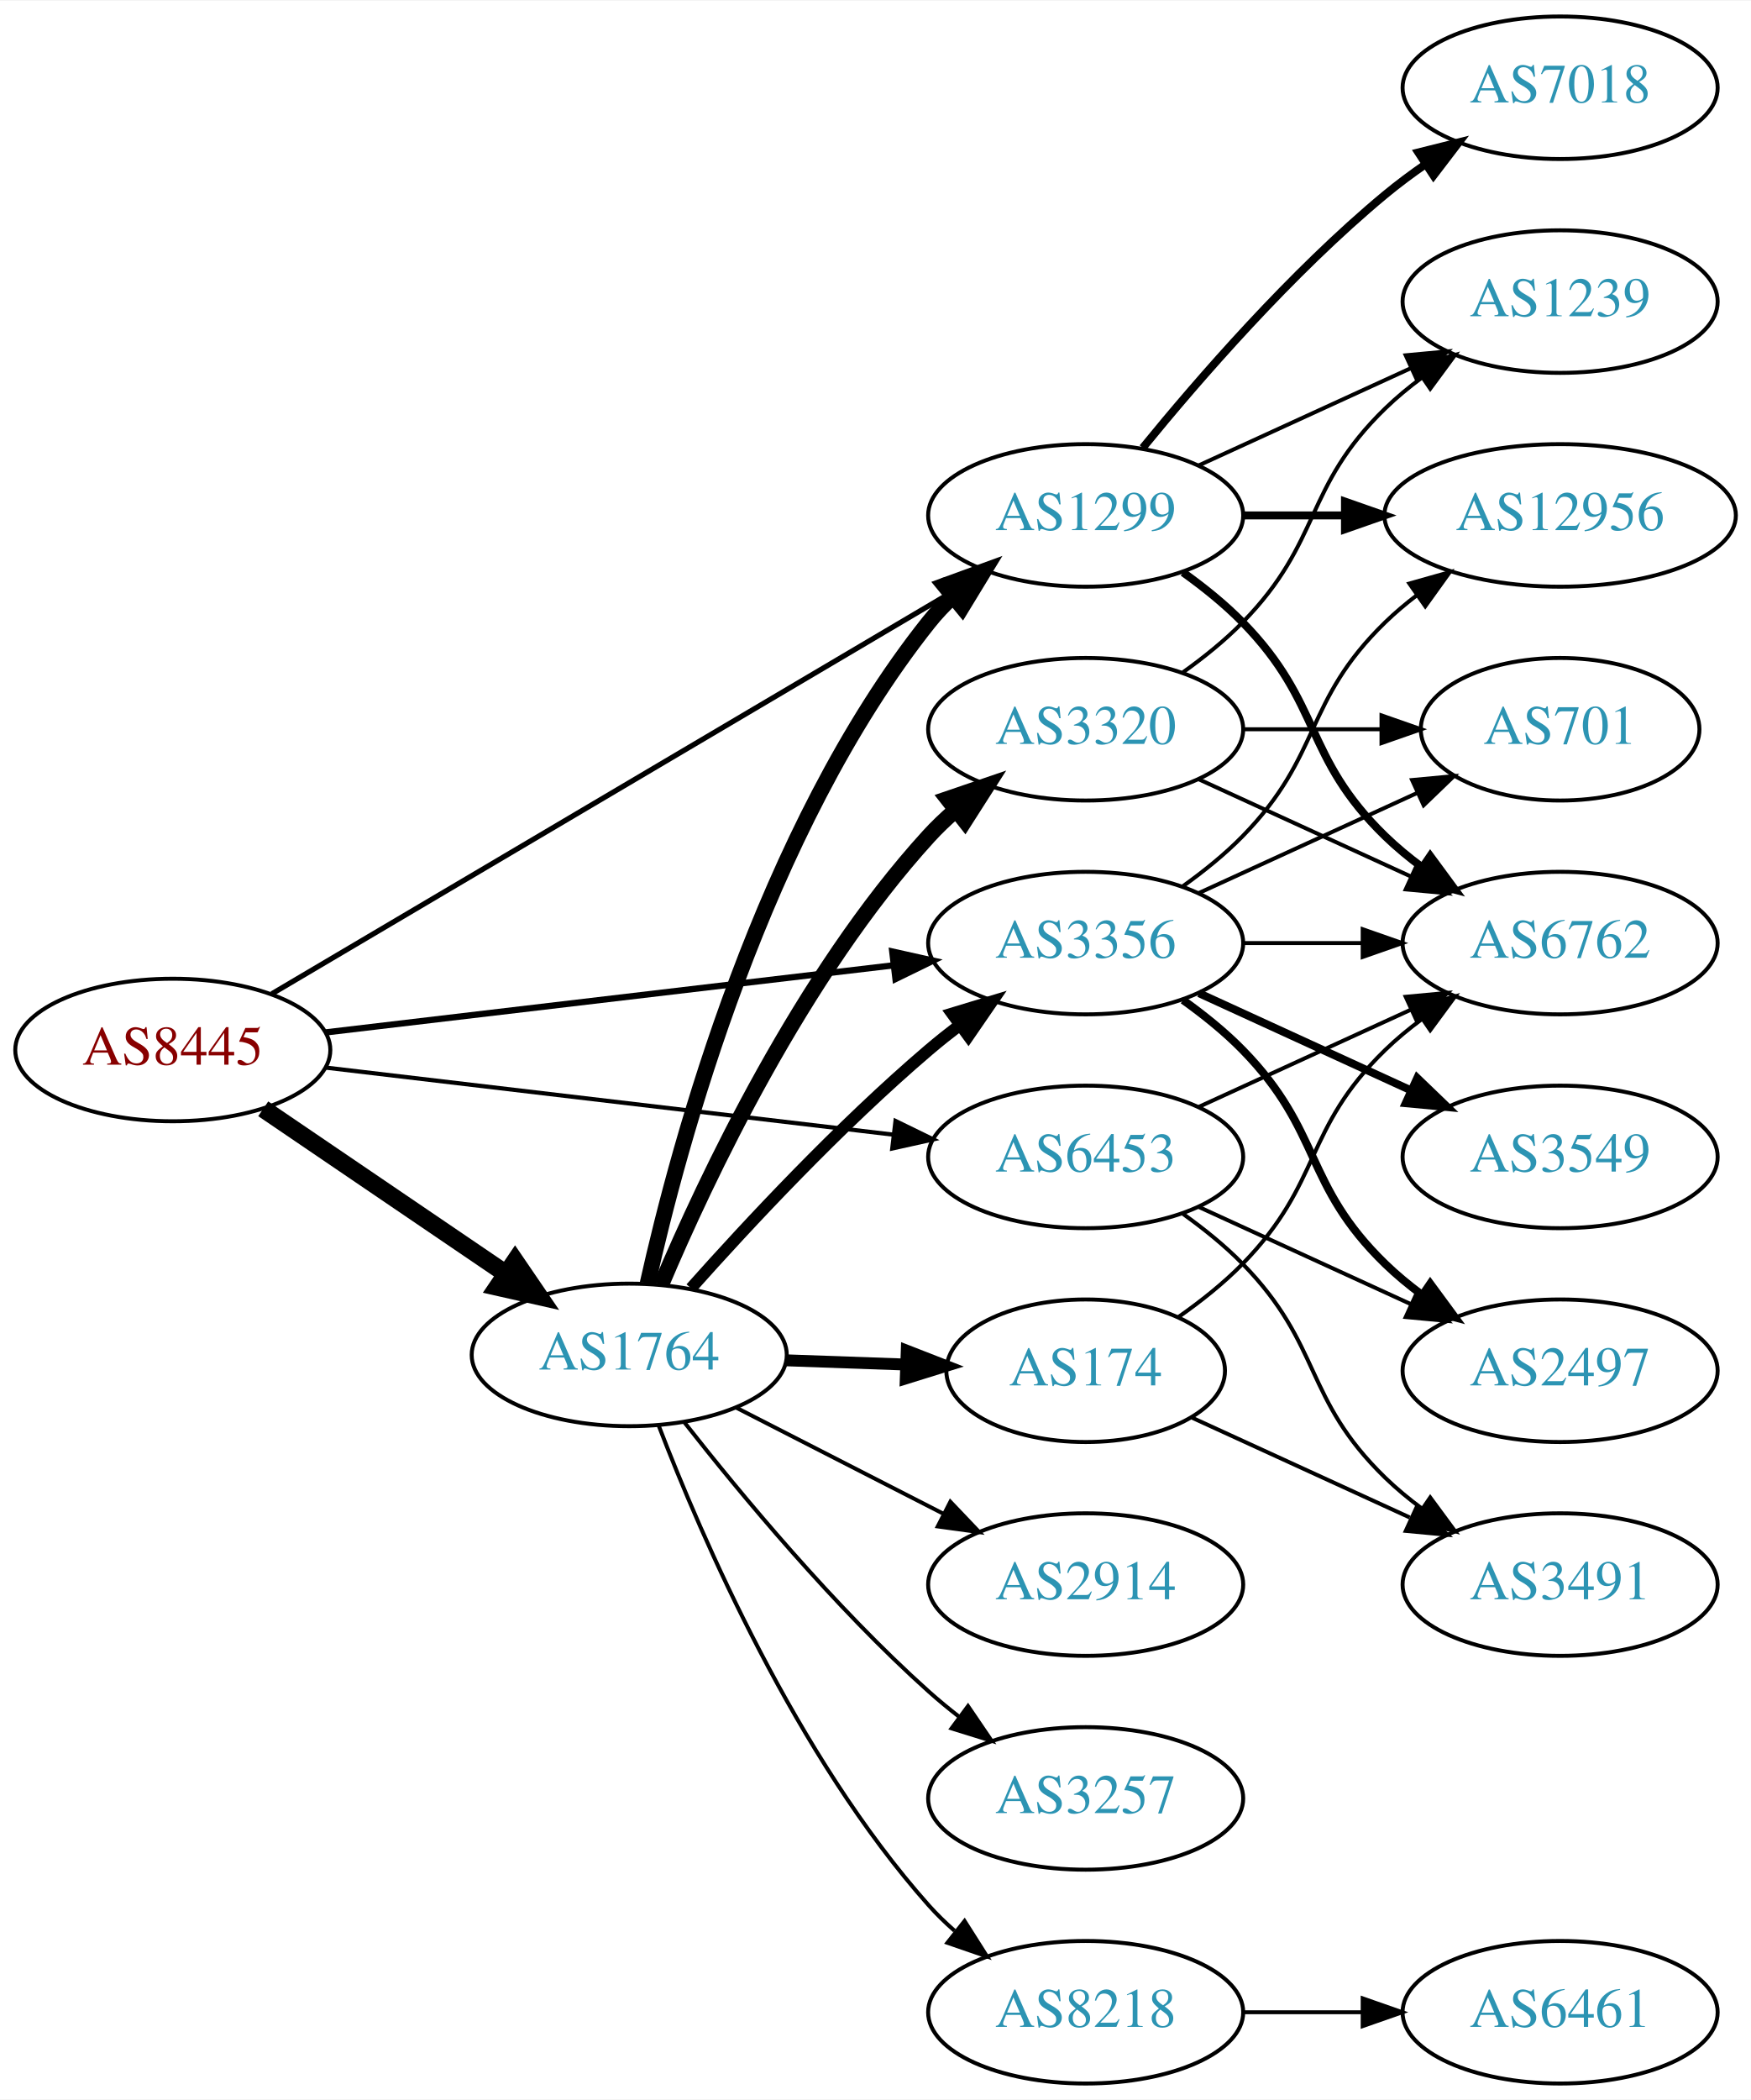
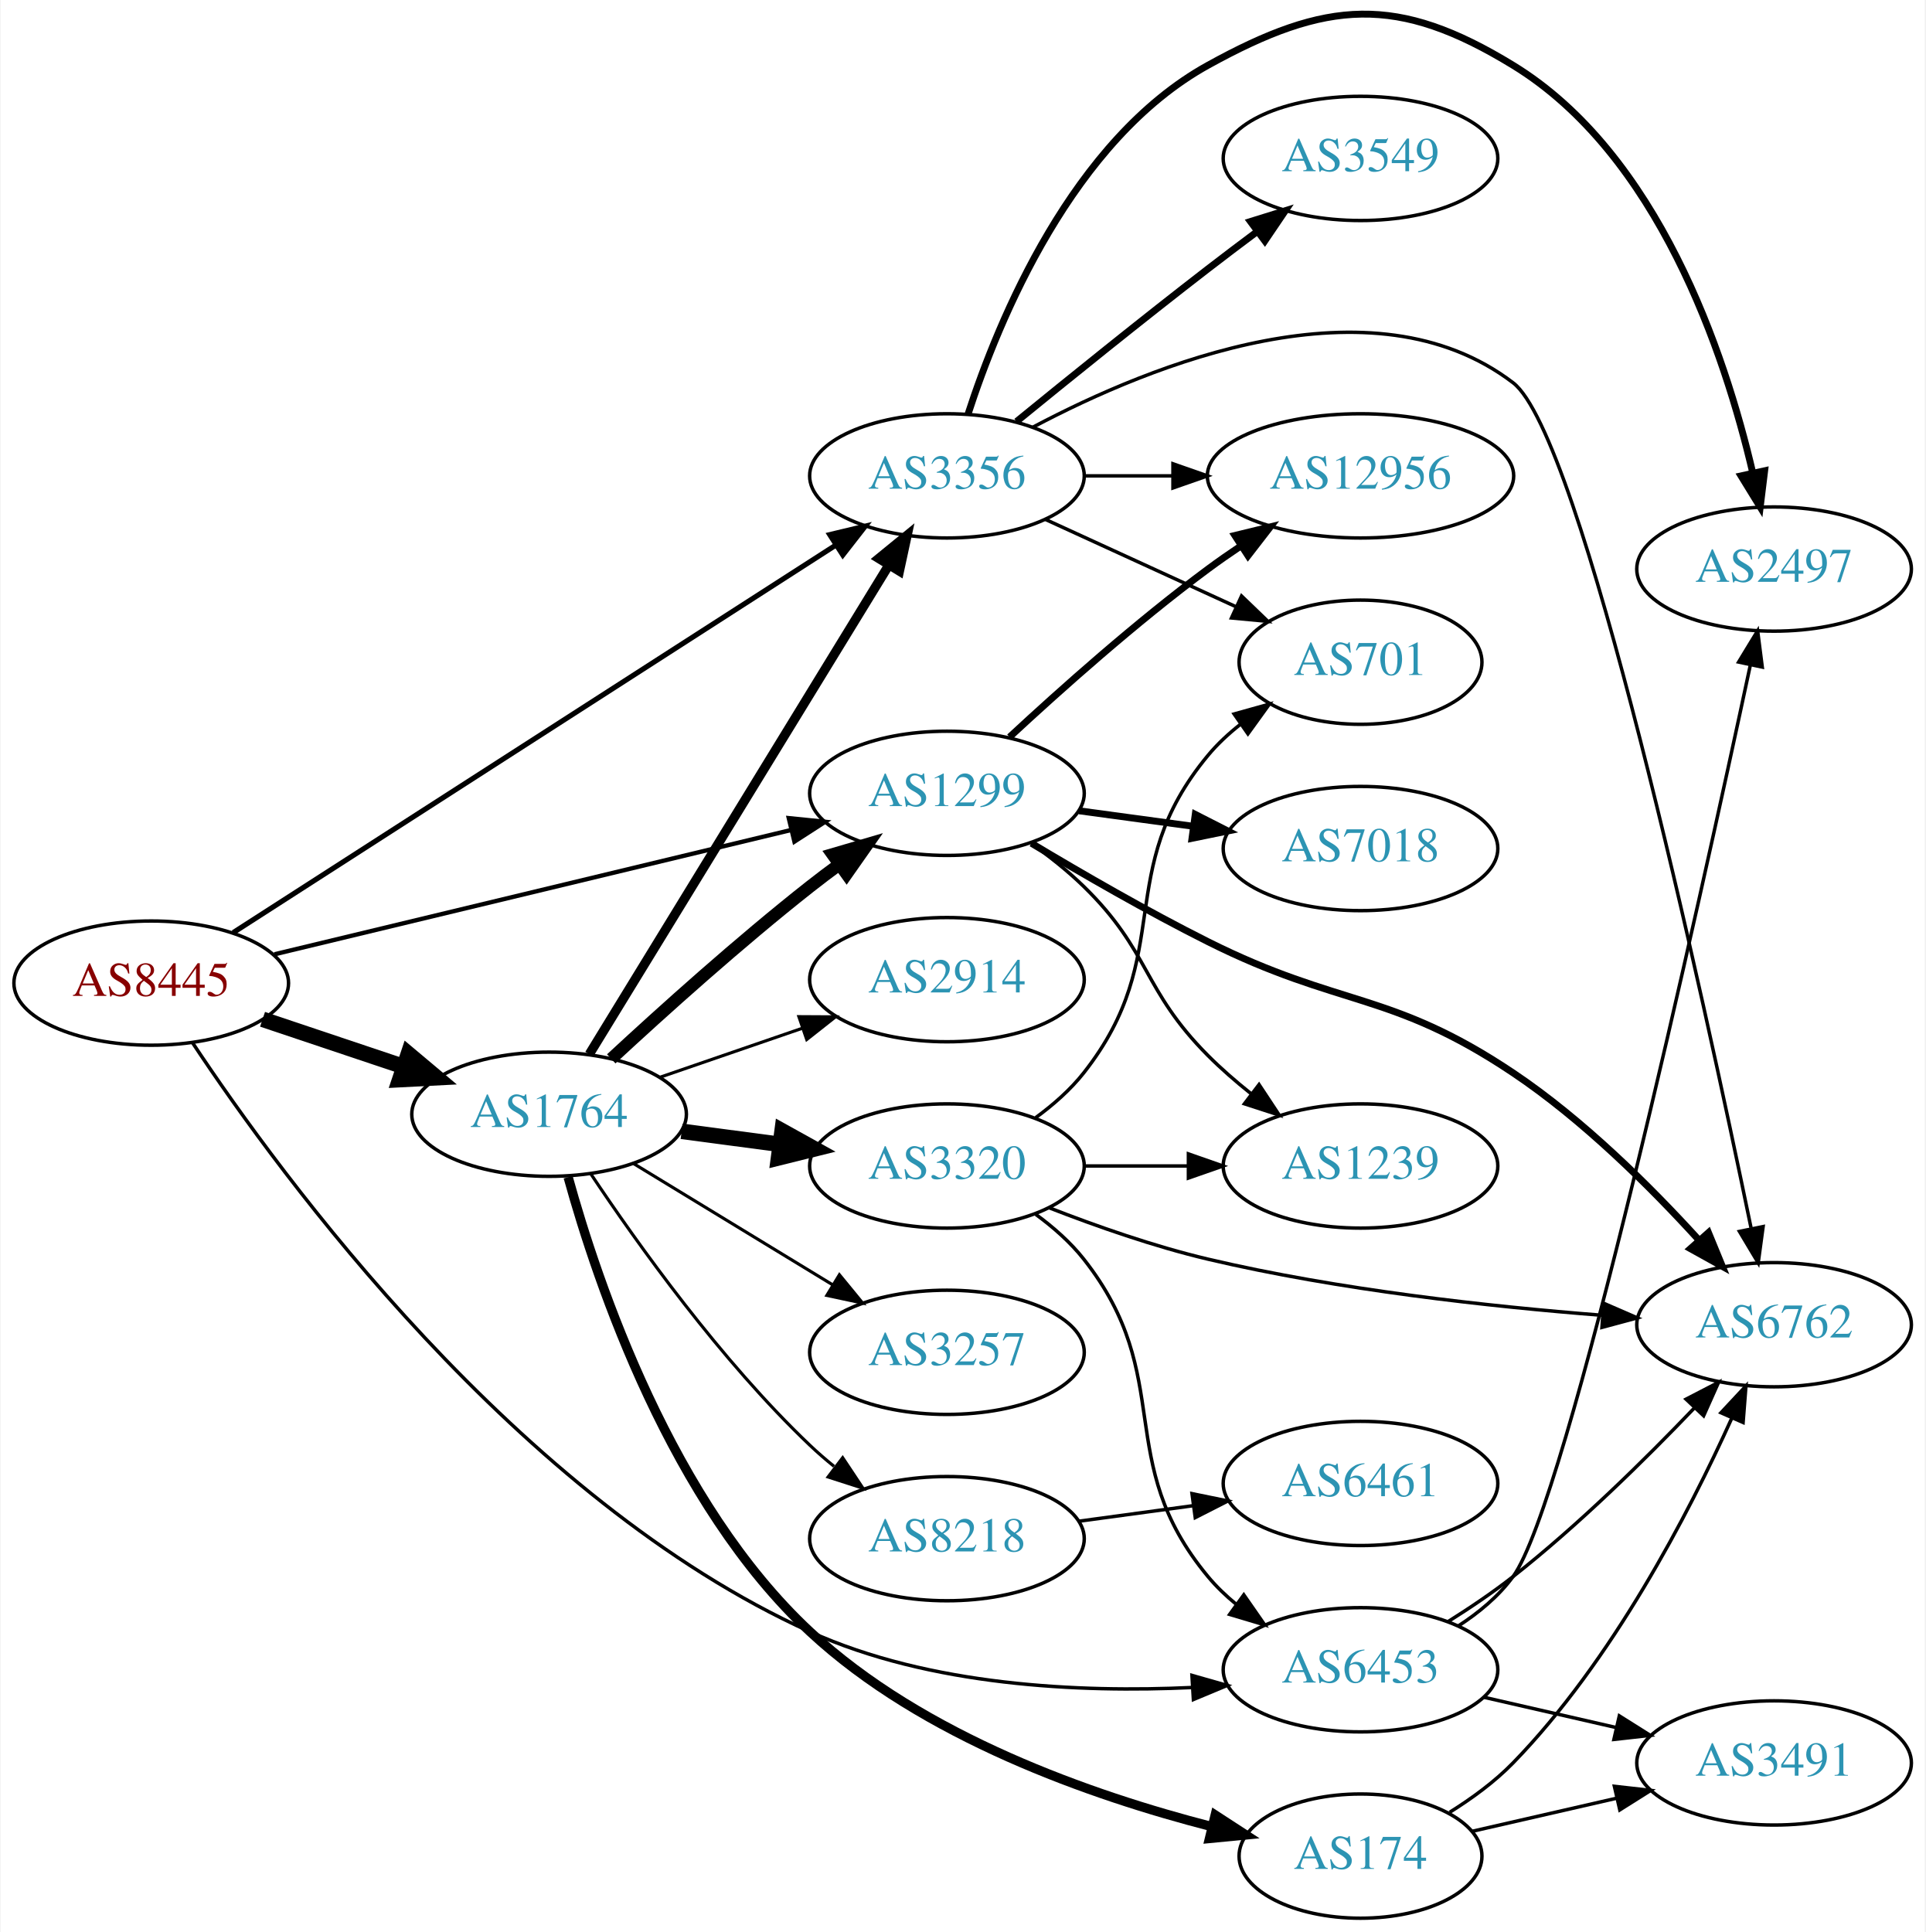
- <svg xmlns="http://www.w3.org/2000/svg" xmlns:xlink="http://www.w3.org/1999/xlink" width="442pt" height="530pt" viewBox="0.00 0.00 442.27 530.00">
-   <g id="graph0" class="graph" transform="scale(1 1) rotate(0) translate(4 526)">
-     <polygon fill="white" stroke="none" points="-4,4 -4,-526 438.271,-526 438.271,4 -4,4" />
+ <svg xmlns="http://www.w3.org/2000/svg" xmlns:xlink="http://www.w3.org/1999/xlink" width="558pt" height="560pt" viewBox="0.00 0.00 557.56 559.91">
+   <g id="graph0" class="graph" transform="scale(1 1) rotate(0) translate(4 555.913)">
+     <polygon fill="white" stroke="none" points="-4,4 -4,-555.913 553.564,-555.913 553.564,4 -4,4" />
    <g id="node1" class="node">
      <g id="a_node1">
        <a xlink:href="/asn/8445" xlink:title="AS8445 ~ SALZBURG-AG-AS [AT]">
-           <ellipse fill="#ffffff" stroke="black" cx="39.647" cy="-261" rx="39.794" ry="18" />
-           <text text-anchor="middle" x="39.647" y="-257.3" font-family="Times,serif" font-size="14.00" fill="#880000">AS8445</text>
+           <ellipse fill="#ffffff" stroke="black" cx="39.647" cy="-271" rx="39.794" ry="18" />
+           <text text-anchor="middle" x="39.647" y="-267.3" font-family="Times,serif" font-size="14.00" fill="#880000">AS8445</text>
        </a>
      </g>
    </g>
    <g id="node2" class="node">
      <g id="a_node2">
        <a xlink:href="/asn/1299" xlink:title="AS1299 ~ Telia Carrier [EU]">
-           <ellipse fill="#ffffff" stroke="black" cx="270.232" cy="-396" rx="39.794" ry="18" />
-           <text text-anchor="middle" x="270.232" y="-392.3" font-family="Times,serif" font-size="14.00" fill="#2c94b3">AS1299</text>
+           <ellipse fill="#ffffff" stroke="black" cx="270.232" cy="-326" rx="39.794" ry="18" />
+           <text text-anchor="middle" x="270.232" y="-322.3" font-family="Times,serif" font-size="14.00" fill="#2c94b3">AS1299</text>
        </a>
      </g>
    </g>
    <g id="edge1" class="edge">
-       <path fill="none" stroke="black" stroke-width="1.324" d="M64.677,-275.192C105.835,-299.5 189.868,-349.129 236.399,-376.609" />
-       <polygon fill="black" stroke="black" stroke-width="1.324" points="234.79,-379.724 245.181,-381.795 238.35,-373.696 234.79,-379.724" />
+       <path fill="none" stroke="black" stroke-width="1.25" d="M75.364,-279.353C115.455,-289 181.478,-304.885 225.159,-315.396" />
+       <polygon fill="black" stroke="black" stroke-width="1.25" points="224.396,-318.812 234.937,-317.748 226.034,-312.006 224.396,-318.812" />
    </g>
    <g id="node3" class="node">
      <g id="a_node3">
        <a xlink:href="/asn/1764" xlink:title="AS1764 ~ NEXTLAYER-AS [AT]">
-           <ellipse fill="#ffffff" stroke="black" cx="154.939" cy="-184" rx="39.794" ry="18" />
-           <text text-anchor="middle" x="154.939" y="-180.3" font-family="Times,serif" font-size="14.00" fill="#2c94b3">AS1764</text>
+           <ellipse fill="#ffffff" stroke="black" cx="154.939" cy="-233" rx="39.794" ry="18" />
+           <text text-anchor="middle" x="154.939" y="-229.3" font-family="Times,serif" font-size="14.00" fill="#2c94b3">AS1764</text>
        </a>
      </g>
    </g>
    <g id="edge2" class="edge">
-       <path fill="none" stroke="black" stroke-width="4.5" d="M62.49,-246.154C79.888,-234.33 104.435,-217.646 123.718,-204.54" />
-       <polygon fill="black" stroke="black" stroke-width="4.5" points="126.105,-207.679 132.162,-198.801 121.679,-201.165 126.105,-207.679" />
+       <path fill="none" stroke="black" stroke-width="4.5" d="M71.904,-260.516C84.553,-256.273 99.332,-251.316 112.833,-246.788" />
+       <polygon fill="black" stroke="black" stroke-width="4.5" points="114.162,-250.495 122.39,-243.582 111.657,-243.029 114.162,-250.495" />
    </g>
    <g id="node4" class="node">
      <g id="a_node4">
        <a xlink:href="/asn/3356" xlink:title="AS3356 ~ Level 3 Parent, LLC [US]">
-           <ellipse fill="#ffffff" stroke="black" cx="270.232" cy="-288" rx="39.794" ry="18" />
-           <text text-anchor="middle" x="270.232" y="-284.3" font-family="Times,serif" font-size="14.00" fill="#2c94b3">AS3356</text>
+           <ellipse fill="#ffffff" stroke="black" cx="270.232" cy="-418" rx="39.794" ry="18" />
+           <text text-anchor="middle" x="270.232" y="-414.3" font-family="Times,serif" font-size="14.00" fill="#2c94b3">AS3356</text>
        </a>
      </g>
    </g>
    <g id="edge3" class="edge">
-       <path fill="none" stroke="black" stroke-width="1.588" d="M78.137,-265.428C117.335,-270.058 178.967,-277.338 221.589,-282.373" />
-       <polygon fill="black" stroke="black" stroke-width="1.588" points="221.38,-285.872 231.722,-283.569 222.201,-278.92 221.38,-285.872" />
+       <path fill="none" stroke="black" stroke-width="1.5" d="M63.4,-285.632C104.562,-312.103 191.44,-367.973 238.078,-397.965" />
+       <polygon fill="black" stroke="black" stroke-width="1.5" points="236.267,-400.962 246.571,-403.427 240.053,-395.074 236.267,-400.962" />
    </g>
    <g id="node5" class="node">
      <g id="a_node5">
        <a xlink:href="/asn/6453" xlink:title="AS6453 ~ TATA COMMUNICATIONS (AMERICA) INC [US]">
-           <ellipse fill="#ffffff" stroke="black" cx="270.232" cy="-234" rx="39.794" ry="18" />
-           <text text-anchor="middle" x="270.232" y="-230.3" font-family="Times,serif" font-size="14.00" fill="#2c94b3">AS6453</text>
+           <ellipse fill="#ffffff" stroke="black" cx="390.075" cy="-72" rx="39.794" ry="18" />
+           <text text-anchor="middle" x="390.075" y="-68.3" font-family="Times,serif" font-size="14.00" fill="#2c94b3">AS6453</text>
        </a>
      </g>
    </g>
    <g id="edge4" class="edge">
-       <path fill="none" stroke="black" stroke-width="1.059" d="M78.137,-256.572C117.335,-251.942 178.967,-244.662 221.589,-239.627" />
-       <polygon fill="black" stroke="black" stroke-width="1.059" points="222.201,-243.08 231.722,-238.431 221.38,-236.128 222.201,-243.08" />
+       <path fill="none" stroke="black" d="M51.606,-253.729C77.325,-214.944 145.827,-121.338 230.586,-83 265.281,-67.307 308.648,-65.341 341.244,-66.86" />
+       <polygon fill="black" stroke="black" points="341.235,-70.366 351.424,-67.463 341.649,-63.378 341.235,-70.366" />
    </g>
    <g id="node6" class="node">
      <g id="a_node6">
-         <a xlink:href="/asn/6762" xlink:title="AS6762 ~ TELECOM ITALIA SPARKLE S.p.A. [IT]">
-           <ellipse fill="#ffffff" stroke="black" cx="390.075" cy="-288" rx="39.794" ry="18" />
-           <text text-anchor="middle" x="390.075" y="-284.3" font-family="Times,serif" font-size="14.00" fill="#2c94b3">AS6762</text>
+         <a xlink:href="/asn/1239" xlink:title="AS1239 ~ Sprint [US]">
+           <ellipse fill="#ffffff" stroke="black" cx="390.075" cy="-218" rx="39.794" ry="18" />
+           <text text-anchor="middle" x="390.075" y="-214.3" font-family="Times,serif" font-size="14.00" fill="#2c94b3">AS1239</text>
        </a>
      </g>
    </g>
    <g id="edge5" class="edge">
-       <path fill="none" stroke="black" stroke-width="2" d="M294.826,-381.611C300.082,-377.852 305.414,-373.563 309.879,-369 330.051,-348.383 325.186,-335.094 345.879,-315 348.724,-312.237 351.898,-309.614 355.198,-307.166" />
-       <polygon fill="black" stroke="black" stroke-width="2" points="357.263,-309.994 363.546,-301.462 353.315,-304.214 357.263,-309.994" />
+       <path fill="none" stroke="black" d="M294.677,-311.461C299.939,-307.709 305.311,-303.46 309.879,-299 329.214,-280.12 326.808,-269.146 345.879,-250 349.652,-246.212 353.899,-242.518 358.219,-239.064" />
+       <polygon fill="black" stroke="black" points="360.67,-241.597 366.512,-232.758 356.433,-236.025 360.67,-241.597" />
    </g>
    <g id="node7" class="node">
      <g id="a_node7">
-         <a xlink:href="/asn/1239" xlink:title="AS1239 ~ Sprint [US]">
-           <ellipse fill="#ffffff" stroke="black" cx="390.075" cy="-450" rx="39.794" ry="18" />
-           <text text-anchor="middle" x="390.075" y="-446.3" font-family="Times,serif" font-size="14.00" fill="#2c94b3">AS1239</text>
+         <a xlink:href="/asn/6762" xlink:title="AS6762 ~ TELECOM ITALIA SPARKLE S.p.A. [IT]">
+           <ellipse fill="#ffffff" stroke="black" cx="509.918" cy="-172" rx="39.794" ry="18" />
+           <text text-anchor="middle" x="509.918" y="-168.3" font-family="Times,serif" font-size="14.00" fill="#2c94b3">AS6762</text>
        </a>
      </g>
    </g>
    <g id="edge6" class="edge">
-       <path fill="none" stroke="black" d="M298.861,-408.661C314.818,-415.973 335.089,-425.261 352.371,-433.181" />
-       <polygon fill="black" stroke="black" points="351.07,-436.435 361.619,-437.419 353.986,-430.071 351.07,-436.435" />
+       <path fill="none" stroke="black" stroke-width="2" d="M294.714,-311.531C309.225,-302.828 328.361,-291.774 345.879,-283 384.113,-263.851 398.742,-268.796 434.271,-245 454.535,-231.428 474.118,-211.958 488.138,-196.538" />
+       <polygon fill="black" stroke="black" stroke-width="2" points="490.905,-198.694 494.937,-188.896 485.675,-194.041 490.905,-198.694" />
    </g>
    <g id="node8" class="node">
      <g id="a_node8">
        <a xlink:href="/asn/7018" xlink:title="AS7018 ~ AT&amp;T Services, Inc. [US]">
-           <ellipse fill="#ffffff" stroke="black" cx="390.075" cy="-504" rx="39.794" ry="18" />
-           <text text-anchor="middle" x="390.075" y="-500.3" font-family="Times,serif" font-size="14.00" fill="#2c94b3">AS7018</text>
+           <ellipse fill="#ffffff" stroke="black" cx="390.075" cy="-310" rx="39.794" ry="18" />
+           <text text-anchor="middle" x="390.075" y="-306.3" font-family="Times,serif" font-size="14.00" fill="#2c94b3">AS7018</text>
        </a>
      </g>
    </g>
    <g id="edge7" class="edge">
-       <path fill="none" stroke="black" stroke-width="2" d="M284.651,-413.065C298.766,-430.375 322.181,-457.345 345.879,-477 349.095,-479.668 352.596,-482.27 356.166,-484.741" />
-       <polygon fill="black" stroke="black" stroke-width="2" points="354.244,-487.666 364.523,-490.236 358.09,-481.817 354.244,-487.666" />
+       <path fill="none" stroke="black" stroke-width="2" d="M308.519,-320.938C319.05,-319.508 330.653,-317.932 341.693,-316.433" />
+       <polygon fill="black" stroke="black" stroke-width="2" points="342.189,-319.898 351.627,-315.084 341.247,-312.962 342.189,-319.898" />
    </g>
    <g id="node9" class="node">
      <g id="a_node9">
        <a xlink:href="/asn/12956" xlink:title="AS12956 ~ TELXIUS [ES]">
-           <ellipse fill="#ffffff" stroke="black" cx="390.075" cy="-396" rx="44.393" ry="18" />
-           <text text-anchor="middle" x="390.075" y="-392.3" font-family="Times,serif" font-size="14.00" fill="#2c94b3">AS12956</text>
+           <ellipse fill="#ffffff" stroke="black" cx="390.075" cy="-418" rx="44.393" ry="18" />
+           <text text-anchor="middle" x="390.075" y="-414.3" font-family="Times,serif" font-size="14.00" fill="#2c94b3">AS12956</text>
        </a>
      </g>
    </g>
    <g id="edge8" class="edge">
-       <path fill="none" stroke="black" stroke-width="2" d="M310.145,-396C318.248,-396 326.923,-396 335.449,-396" />
-       <polygon fill="black" stroke="black" stroke-width="2" points="335.727,-399.5 345.727,-396 335.727,-392.5 335.727,-399.5" />
-     </g>
-     <g id="edge13" class="edge">
-       <path fill="none" stroke="black" stroke-width="4" d="M159.591,-202.047C167.451,-237.294 188.743,-316.429 230.586,-369 232.402,-371.281 234.461,-373.451 236.66,-375.495" />
-       <polygon fill="black" stroke="black" stroke-width="4" points="234.575,-378.311 244.527,-381.944 239.013,-372.898 234.575,-378.311" />
+       <path fill="none" stroke="black" stroke-width="2" d="M288.375,-342.312C303.098,-355.979 325.166,-375.658 345.879,-391 348.899,-393.237 352.107,-395.476 355.357,-397.653" />
+       <polygon fill="black" stroke="black" stroke-width="2" points="353.665,-400.727 363.959,-403.234 357.474,-394.855 353.665,-400.727" />
+     </g>
+     <g id="edge15" class="edge">
+       <path fill="none" stroke="black" stroke-width="3.6" d="M172.953,-249.047C187.779,-262.784 210.062,-282.843 230.586,-299 233.305,-301.141 236.18,-303.311 239.086,-305.442" />
+       <polygon fill="black" stroke="black" stroke-width="3.6" points="237.082,-308.312 247.25,-311.29 241.158,-302.621 237.082,-308.312" />
    </g>
    <g id="edge14" class="edge">
-       <path fill="none" stroke="black" stroke-width="3" d="M170.535,-200.828C185.003,-217.067 208.188,-241.928 230.586,-261 233.079,-263.122 235.736,-265.241 238.445,-267.305" />
-       <polygon fill="black" stroke="black" stroke-width="3" points="236.48,-270.204 246.618,-273.281 240.612,-264.553 236.48,-270.204" />
+       <path fill="none" stroke="black" stroke-width="2.7" d="M166.598,-250.404C186.639,-283.13 230.024,-353.976 253.456,-392.239" />
+       <polygon fill="black" stroke="black" stroke-width="2.7" points="250.478,-394.077 258.685,-400.777 256.447,-390.421 250.478,-394.077" />
    </g>
    <g id="node10" class="node">
      <g id="a_node10">
-         <a xlink:href="/asn/174" xlink:title="AS174 ~ Cogent Communications [US]">
-           <ellipse fill="#ffffff" stroke="black" cx="270.232" cy="-180" rx="35.194" ry="18" />
-           <text text-anchor="middle" x="270.232" y="-176.3" font-family="Times,serif" font-size="14.00" fill="#2c94b3">AS174</text>
+         <a xlink:href="/asn/2914" xlink:title="AS2914 ~ NTT America, Inc. [US]">
+           <ellipse fill="#ffffff" stroke="black" cx="270.232" cy="-272" rx="39.794" ry="18" />
+           <text text-anchor="middle" x="270.232" y="-268.3" font-family="Times,serif" font-size="14.00" fill="#2c94b3">AS2914</text>
        </a>
      </g>
    </g>
    <g id="edge9" class="edge">
-       <path fill="none" stroke="black" stroke-width="3" d="M194.612,-182.635C204.317,-182.292 214.808,-181.922 224.771,-181.57" />
-       <polygon fill="black" stroke="black" stroke-width="3" points="225.037,-185.063 234.907,-181.212 224.79,-178.067 225.037,-185.063" />
+       <path fill="none" stroke="black" stroke-width="0.9" d="M186.897,-243.657C199.655,-248.049 214.619,-253.2 228.265,-257.897" />
+       <polygon fill="black" stroke="black" stroke-width="0.9" points="227.324,-261.275 237.918,-261.22 229.602,-254.656 227.324,-261.275" />
    </g>
    <g id="node11" class="node">
      <g id="a_node11">
-         <a xlink:href="/asn/8218" xlink:title="AS8218 ~ legacy Neotelecoms [FR]">
-           <ellipse fill="#ffffff" stroke="black" cx="270.232" cy="-18" rx="39.794" ry="18" />
-           <text text-anchor="middle" x="270.232" y="-14.3" font-family="Times,serif" font-size="14.00" fill="#2c94b3">AS8218</text>
+         <a xlink:href="/asn/174" xlink:title="AS174 ~ Cogent Communications [US]">
+           <ellipse fill="#ffffff" stroke="black" cx="390.075" cy="-18" rx="35.194" ry="18" />
+           <text text-anchor="middle" x="390.075" y="-14.3" font-family="Times,serif" font-size="14.00" fill="#2c94b3">AS174</text>
        </a>
      </g>
    </g>
    <g id="edge10" class="edge">
-       <path fill="none" stroke="black" d="M162.384,-166.137C173.183,-137.992 197.092,-82.661 230.586,-45 232.575,-42.764 234.784,-40.616 237.109,-38.576" />
-       <polygon fill="black" stroke="black" points="239.642,-41.036 245.316,-32.089 235.301,-35.544 239.642,-41.036" />
+       <path fill="none" stroke="black" stroke-width="2.7" d="M160.465,-214.755C169.054,-183.68 190.54,-120.241 230.586,-83 263.291,-52.586 312.166,-35.487 346.984,-26.547" />
+       <polygon fill="black" stroke="black" stroke-width="2.7" points="347.972,-29.909 356.855,-24.133 346.31,-23.109 347.972,-29.909" />
    </g>
    <g id="node12" class="node">
      <g id="a_node12">
-         <a xlink:href="/asn/2914" xlink:title="AS2914 ~ NTT America, Inc. [US]">
-           <ellipse fill="#ffffff" stroke="black" cx="270.232" cy="-126" rx="39.794" ry="18" />
-           <text text-anchor="middle" x="270.232" y="-122.3" font-family="Times,serif" font-size="14.00" fill="#2c94b3">AS2914</text>
+         <a xlink:href="/asn/3257" xlink:title="AS3257 ~ GTT [DE]">
+           <ellipse fill="#ffffff" stroke="black" cx="270.232" cy="-164" rx="39.794" ry="18" />
+           <text text-anchor="middle" x="270.232" y="-160.3" font-family="Times,serif" font-size="14.00" fill="#2c94b3">AS3257</text>
        </a>
      </g>
    </g>
    <g id="edge11" class="edge">
-       <path fill="none" stroke="black" d="M181.931,-170.694C197.475,-162.736 217.426,-152.522 234.331,-143.868" />
-       <polygon fill="black" stroke="black" points="236.055,-146.917 243.362,-139.244 232.865,-140.686 236.055,-146.917" />
+       <path fill="none" stroke="black" stroke-width="0.9" d="M179.414,-218.703C196.123,-208.526 218.779,-194.728 237.155,-183.536" />
+       <polygon fill="black" stroke="black" stroke-width="0.9" points="239.068,-186.469 245.788,-178.279 235.427,-180.491 239.068,-186.469" />
    </g>
    <g id="node13" class="node">
      <g id="a_node13">
-         <a xlink:href="/asn/3257" xlink:title="AS3257 ~ GTT [DE]">
-           <ellipse fill="#ffffff" stroke="black" cx="270.232" cy="-72" rx="39.794" ry="18" />
-           <text text-anchor="middle" x="270.232" y="-68.3" font-family="Times,serif" font-size="14.00" fill="#2c94b3">AS3257</text>
+         <a xlink:href="/asn/3320" xlink:title="AS3320 ~ DTAG [DE]">
+           <ellipse fill="#ffffff" stroke="black" cx="270.232" cy="-218" rx="39.794" ry="18" />
+           <text text-anchor="middle" x="270.232" y="-214.3" font-family="Times,serif" font-size="14.00" fill="#2c94b3">AS3320</text>
        </a>
      </g>
    </g>
    <g id="edge12" class="edge">
-       <path fill="none" stroke="black" d="M168.891,-166.949C182.991,-148.971 206.731,-120.348 230.586,-99 233.026,-96.817 235.646,-94.657 238.332,-92.566" />
-       <polygon fill="black" stroke="black" points="240.511,-95.308 246.468,-86.546 236.347,-89.68 240.511,-95.308" />
+       <path fill="none" stroke="black" stroke-width="4.5" d="M193.35,-228.047C202.438,-226.844 212.275,-225.541 221.76,-224.285" />
+       <polygon fill="black" stroke="black" stroke-width="4.5" points="222.465,-228.164 231.861,-222.948 221.431,-220.357 222.465,-228.164" />
    </g>
    <g id="node14" class="node">
      <g id="a_node14">
-         <a xlink:href="/asn/3320" xlink:title="AS3320 ~ DTAG [DE]">
-           <ellipse fill="#ffffff" stroke="black" cx="270.232" cy="-342" rx="39.794" ry="18" />
-           <text text-anchor="middle" x="270.232" y="-338.3" font-family="Times,serif" font-size="14.00" fill="#2c94b3">AS3320</text>
-         </a>
-       </g>
-     </g>
-     <g id="edge15" class="edge">
-       <path fill="none" stroke="black" stroke-width="4" d="M162.998,-201.687C174.297,-228.439 198.481,-279.801 230.586,-315 232.603,-317.211 234.831,-319.341 237.171,-321.369" />
-       <polygon fill="black" stroke="black" stroke-width="4" points="235.376,-324.409 245.403,-327.833 239.7,-318.904 235.376,-324.409" />
-     </g>
-     <g id="edge19" class="edge">
-       <path fill="none" stroke="black" d="M310.145,-288C319.698,-288 330.048,-288 340.011,-288" />
-       <polygon fill="black" stroke="black" points="340.203,-291.5 350.203,-288 340.203,-284.5 340.203,-291.5" />
-     </g>
-     <g id="edge21" class="edge">
-       <path fill="none" stroke="black" d="M294.826,-302.389C300.082,-306.148 305.414,-310.437 309.879,-315 330.051,-335.617 325.186,-348.906 345.879,-369 348.365,-371.414 351.102,-373.722 353.956,-375.9" />
-       <polygon fill="black" stroke="black" points="351.993,-378.798 362.191,-381.671 356.01,-373.066 351.993,-378.798" />
-     </g>
-     <g id="node16" class="node">
-       <g id="a_node16">
-         <a xlink:href="/asn/2497" xlink:title="AS2497 ~ Internet Initiative Japan Inc. [JP]">
-           <ellipse fill="#ffffff" stroke="black" cx="390.075" cy="-180" rx="39.794" ry="18" />
-           <text text-anchor="middle" x="390.075" y="-176.3" font-family="Times,serif" font-size="14.00" fill="#2c94b3">AS2497</text>
-         </a>
-       </g>
-     </g>
-     <g id="edge17" class="edge">
-       <path fill="none" stroke="black" stroke-width="2" d="M294.826,-273.611C300.082,-269.852 305.414,-265.563 309.879,-261 330.051,-240.383 325.186,-227.094 345.879,-207 348.724,-204.237 351.898,-201.614 355.198,-199.166" />
-       <polygon fill="black" stroke="black" stroke-width="2" points="357.263,-201.994 363.546,-193.462 353.315,-196.214 357.263,-201.994" />
+         <a xlink:href="/asn/8218" xlink:title="AS8218 ~ legacy Neotelecoms [FR]">
+           <ellipse fill="#ffffff" stroke="black" cx="270.232" cy="-110" rx="39.794" ry="18" />
+           <text text-anchor="middle" x="270.232" y="-106.3" font-family="Times,serif" font-size="14.00" fill="#2c94b3">AS8218</text>
+         </a>
+       </g>
+     </g>
+     <g id="edge13" class="edge">
+       <path fill="none" stroke="black" stroke-width="0.9" d="M166.981,-215.789C180.474,-195.542 204.72,-161.577 230.586,-137 232.755,-134.939 235.093,-132.915 237.508,-130.961" />
+       <polygon fill="black" stroke="black" stroke-width="0.9" points="240.013,-133.455 245.875,-124.63 235.789,-127.873 240.013,-133.455" />
+     </g>
+     <g id="edge23" class="edge">
+       <path fill="none" stroke="black" d="M295.241,-432.163C329.648,-450.401 393.333,-476.247 434.271,-445 454.111,-429.856 489.482,-266.771 503.231,-200.128" />
+       <polygon fill="black" stroke="black" points="506.741,-200.436 505.32,-189.936 499.883,-199.03 506.741,-200.436" />
+     </g>
+     <g id="edge25" class="edge">
+       <path fill="none" stroke="black" d="M310.145,-418C318.248,-418 326.923,-418 335.449,-418" />
+       <polygon fill="black" stroke="black" points="335.727,-421.5 345.727,-418 335.727,-414.5 335.727,-421.5" />
+     </g>
+     <g id="node15" class="node">
+       <g id="a_node15">
+         <a xlink:href="/asn/701" xlink:title="AS701 ~ UUNET [US]">
+           <ellipse fill="#ffffff" stroke="black" cx="390.075" cy="-364" rx="35.194" ry="18" />
+           <text text-anchor="middle" x="390.075" y="-360.3" font-family="Times,serif" font-size="14.00" fill="#2c94b3">AS701</text>
+         </a>
+       </g>
+     </g>
+     <g id="edge24" class="edge">
+       <path fill="none" stroke="black" d="M298.861,-405.339C315.277,-397.817 336.259,-388.202 353.856,-380.139" />
+       <polygon fill="black" stroke="black" points="355.6,-383.189 363.233,-375.842 352.684,-376.826 355.6,-383.189" />
    </g>
    <g id="node17" class="node">
      <g id="a_node17">
-         <a xlink:href="/asn/3549" xlink:title="AS3549 ~ Level 3 Parent, LLC [US]">
-           <ellipse fill="#ffffff" stroke="black" cx="390.075" cy="-234" rx="39.794" ry="18" />
-           <text text-anchor="middle" x="390.075" y="-230.3" font-family="Times,serif" font-size="14.00" fill="#2c94b3">AS3549</text>
-         </a>
-       </g>
-     </g>
-     <g id="edge18" class="edge">
-       <path fill="none" stroke="black" stroke-width="2" d="M298.861,-275.339C314.818,-268.027 335.089,-258.739 352.371,-250.819" />
-       <polygon fill="black" stroke="black" stroke-width="2" points="353.986,-253.929 361.619,-246.581 351.07,-247.565 353.986,-253.929" />
+         <a xlink:href="/asn/2497" xlink:title="AS2497 ~ Internet Initiative Japan Inc. [JP]">
+           <ellipse fill="#ffffff" stroke="black" cx="509.918" cy="-391" rx="39.794" ry="18" />
+           <text text-anchor="middle" x="509.918" y="-387.3" font-family="Times,serif" font-size="14.00" fill="#2c94b3">AS2497</text>
+         </a>
+       </g>
+     </g>
+     <g id="edge21" class="edge">
+       <path fill="none" stroke="black" stroke-width="2" d="M276.307,-435.79C285.229,-463.306 306.613,-515.279 345.879,-537 380.255,-556.016 400.76,-557.503 434.271,-537 476.304,-511.282 495.623,-453.595 503.727,-418.928" />
+       <polygon fill="black" stroke="black" stroke-width="2" points="507.187,-419.485 505.895,-408.969 500.348,-417.996 507.187,-419.485" />
    </g>
    <g id="node18" class="node">
      <g id="a_node18">
-         <a xlink:href="/asn/701" xlink:title="AS701 ~ UUNET [US]">
-           <ellipse fill="#ffffff" stroke="black" cx="390.075" cy="-342" rx="35.194" ry="18" />
-           <text text-anchor="middle" x="390.075" y="-338.3" font-family="Times,serif" font-size="14.00" fill="#2c94b3">AS701</text>
-         </a>
-       </g>
-     </g>
-     <g id="edge20" class="edge">
-       <path fill="none" stroke="black" d="M298.861,-300.661C315.277,-308.183 336.259,-317.798 353.856,-325.861" />
-       <polygon fill="black" stroke="black" points="352.684,-329.174 363.233,-330.158 355.6,-322.811 352.684,-329.174" />
-     </g>
-     <g id="edge27" class="edge">
-       <path fill="none" stroke="black" d="M298.861,-246.661C314.818,-253.973 335.089,-263.261 352.371,-271.181" />
-       <polygon fill="black" stroke="black" points="351.07,-274.435 361.619,-275.419 353.986,-268.071 351.07,-274.435" />
+         <a xlink:href="/asn/3549" xlink:title="AS3549 ~ Level 3 Parent, LLC [US]">
+           <ellipse fill="#ffffff" stroke="black" cx="390.075" cy="-510" rx="39.794" ry="18" />
+           <text text-anchor="middle" x="390.075" y="-506.3" font-family="Times,serif" font-size="14.00" fill="#2c94b3">AS3549</text>
+         </a>
+       </g>
+     </g>
+     <g id="edge22" class="edge">
+       <path fill="none" stroke="black" stroke-width="2" d="M290.399,-433.75C305.38,-445.977 326.793,-463.269 345.879,-478 350.404,-481.493 355.237,-485.146 359.971,-488.683" />
+       <polygon fill="black" stroke="black" stroke-width="2" points="358.181,-491.714 368.297,-494.864 362.354,-486.093 358.181,-491.714" />
    </g>
    <g id="edge28" class="edge">
-       <path fill="none" stroke="black" d="M298.861,-221.339C314.818,-214.027 335.089,-204.739 352.371,-196.819" />
-       <polygon fill="black" stroke="black" points="353.986,-199.929 361.619,-192.581 351.07,-193.565 353.986,-199.929" />
+       <path fill="none" stroke="black" d="M415.463,-85.968C421.774,-89.922 428.432,-94.408 434.271,-99 453.198,-113.886 472.583,-132.98 486.853,-147.906" />
+       <polygon fill="black" stroke="black" points="484.411,-150.418 493.82,-155.288 489.501,-145.613 484.411,-150.418" />
+     </g>
+     <g id="edge29" class="edge">
+       <path fill="none" stroke="black" d="M418.332,-84.639C424.312,-88.51 430.096,-93.288 434.271,-99 450.062,-120.602 488.278,-294.118 502.999,-362.982" />
+       <polygon fill="black" stroke="black" points="499.647,-364.045 505.153,-373.096 506.493,-362.587 499.647,-364.045" />
    </g>
    <g id="node19" class="node">
      <g id="a_node19">
        <a xlink:href="/asn/3491" xlink:title="AS3491 ~ PCCW Global, Inc. [US]">
+           <ellipse fill="#ffffff" stroke="black" cx="509.918" cy="-45" rx="39.794" ry="18" />
+           <text text-anchor="middle" x="509.918" y="-41.3" font-family="Times,serif" font-size="14.00" fill="#2c94b3">AS3491</text>
+         </a>
+       </g>
+     </g>
+     <g id="edge30" class="edge">
+       <path fill="none" stroke="black" d="M425.794,-64.045C437.794,-61.296 451.415,-58.175 464.108,-55.267" />
+       <polygon fill="black" stroke="black" points="465.073,-58.636 474.039,-52.991 463.51,-51.813 465.073,-58.636" />
+     </g>
+     <g id="edge26" class="edge">
+       <path fill="none" stroke="black" d="M415.905,-30.695C422.352,-34.714 428.967,-39.549 434.271,-45 463.024,-74.547 485.164,-117.241 497.619,-144.808" />
+       <polygon fill="black" stroke="black" points="494.532,-146.484 501.763,-154.228 500.94,-143.665 494.532,-146.484" />
+     </g>
+     <g id="edge27" class="edge">
+       <path fill="none" stroke="black" d="M422.345,-25.165C435.185,-28.106 450.289,-31.567 464.256,-34.767" />
+       <polygon fill="black" stroke="black" points="463.648,-38.218 474.177,-37.04 465.211,-31.395 463.648,-38.218" />
+     </g>
+     <g id="edge19" class="edge">
+       <path fill="none" stroke="black" d="M295.976,-203.975C301.061,-200.252 306.031,-195.887 309.879,-191 337.041,-156.502 317.843,-132.792 345.879,-99 348.279,-96.107 351.072,-93.431 354.063,-90.979" />
+       <polygon fill="black" stroke="black" points="356.253,-93.714 362.303,-85.017 352.15,-88.043 356.253,-93.714" />
+     </g>
+     <g id="edge18" class="edge">
+       <path fill="none" stroke="black" d="M310.145,-218C319.698,-218 330.048,-218 340.011,-218" />
+       <polygon fill="black" stroke="black" points="340.203,-221.5 350.203,-218 340.203,-214.5 340.203,-221.5" />
+     </g>
+     <g id="edge16" class="edge">
+       <path fill="none" stroke="black" d="M299.829,-205.898C313.534,-200.556 330.319,-194.668 345.879,-191 383.671,-182.09 427.42,-177.282 460.079,-174.734" />
+       <polygon fill="black" stroke="black" points="460.555,-178.208 470.271,-173.984 460.041,-171.227 460.555,-178.208" />
+     </g>
+     <g id="edge17" class="edge">
+       <path fill="none" stroke="black" d="M295.976,-232.025C301.061,-235.748 306.031,-240.113 309.879,-245 337.041,-279.498 317.843,-303.208 345.879,-337 348.611,-340.293 351.852,-343.305 355.314,-346.025" />
+       <polygon fill="black" stroke="black" points="353.448,-348.991 363.653,-351.838 357.45,-343.248 353.448,-348.991" />
+     </g>
+     <g id="node16" class="node">
+       <g id="a_node16">
+         <a xlink:href="/asn/6461" xlink:title="AS6461 ~ Zayo Bandwidth [US]">
          <ellipse fill="#ffffff" stroke="black" cx="390.075" cy="-126" rx="39.794" ry="18" />
-           <text text-anchor="middle" x="390.075" y="-122.3" font-family="Times,serif" font-size="14.00" fill="#2c94b3">AS3491</text>
-         </a>
-       </g>
-     </g>
-     <g id="edge29" class="edge">
-       <path fill="none" stroke="black" d="M294.826,-219.611C300.082,-215.852 305.414,-211.563 309.879,-207 330.051,-186.383 325.186,-173.094 345.879,-153 348.724,-150.237 351.898,-147.614 355.198,-145.166" />
-       <polygon fill="black" stroke="black" points="357.263,-147.994 363.546,-139.462 353.315,-142.214 357.263,-147.994" />
-     </g>
-     <g id="edge22" class="edge">
-       <path fill="none" stroke="black" d="M293.615,-193.532C299.257,-197.49 305.071,-202.086 309.879,-207 330.051,-227.617 325.186,-240.906 345.879,-261 348.724,-263.763 351.898,-266.386 355.198,-268.834" />
-       <polygon fill="black" stroke="black" points="353.315,-271.786 363.546,-274.538 357.263,-266.006 353.315,-271.786" />
-     </g>
-     <g id="edge23" class="edge">
-       <path fill="none" stroke="black" d="M297.093,-168.149C313.214,-160.762 334.216,-151.138 352.082,-142.952" />
-       <polygon fill="black" stroke="black" points="354,-145.923 361.633,-138.575 351.084,-139.559 354,-145.923" />
-     </g>
-     <g id="node15" class="node">
-       <g id="a_node15">
-         <a xlink:href="/asn/6461" xlink:title="AS6461 ~ Zayo Bandwidth [US]">
-           <ellipse fill="#ffffff" stroke="black" cx="390.075" cy="-18" rx="39.794" ry="18" />
-           <text text-anchor="middle" x="390.075" y="-14.3" font-family="Times,serif" font-size="14.00" fill="#2c94b3">AS6461</text>
-         </a>
-       </g>
-     </g>
-     <g id="edge16" class="edge">
-       <path fill="none" stroke="black" d="M310.145,-18C319.698,-18 330.048,-18 340.011,-18" />
-       <polygon fill="black" stroke="black" points="340.203,-21.5 350.203,-18 340.203,-14.5 340.203,-21.5" />
-     </g>
-     <g id="edge25" class="edge">
-       <path fill="none" stroke="black" d="M298.861,-329.339C314.818,-322.027 335.089,-312.739 352.371,-304.819" />
-       <polygon fill="black" stroke="black" points="353.986,-307.929 361.619,-300.581 351.07,-301.565 353.986,-307.929" />
-     </g>
-     <g id="edge24" class="edge">
-       <path fill="none" stroke="black" d="M294.826,-356.389C300.082,-360.148 305.414,-364.437 309.879,-369 330.051,-389.617 325.186,-402.906 345.879,-423 348.724,-425.763 351.898,-428.386 355.198,-430.834" />
-       <polygon fill="black" stroke="black" points="353.315,-433.786 363.546,-436.538 357.263,-428.006 353.315,-433.786" />
-     </g>
-     <g id="edge26" class="edge">
-       <path fill="none" stroke="black" d="M310.145,-342C321.232,-342 333.391,-342 344.774,-342" />
-       <polygon fill="black" stroke="black" points="344.955,-345.5 354.955,-342 344.955,-338.5 344.955,-345.5" />
+           <text text-anchor="middle" x="390.075" y="-122.3" font-family="Times,serif" font-size="14.00" fill="#2c94b3">AS6461</text>
+         </a>
+       </g>
+     </g>
+     <g id="edge20" class="edge">
+       <path fill="none" stroke="black" d="M308.519,-115.062C319.05,-116.492 330.653,-118.068 341.693,-119.567" />
+       <polygon fill="black" stroke="black" points="341.247,-123.038 351.627,-120.916 342.189,-116.102 341.247,-123.038" />
    </g>
  </g>
</svg>
